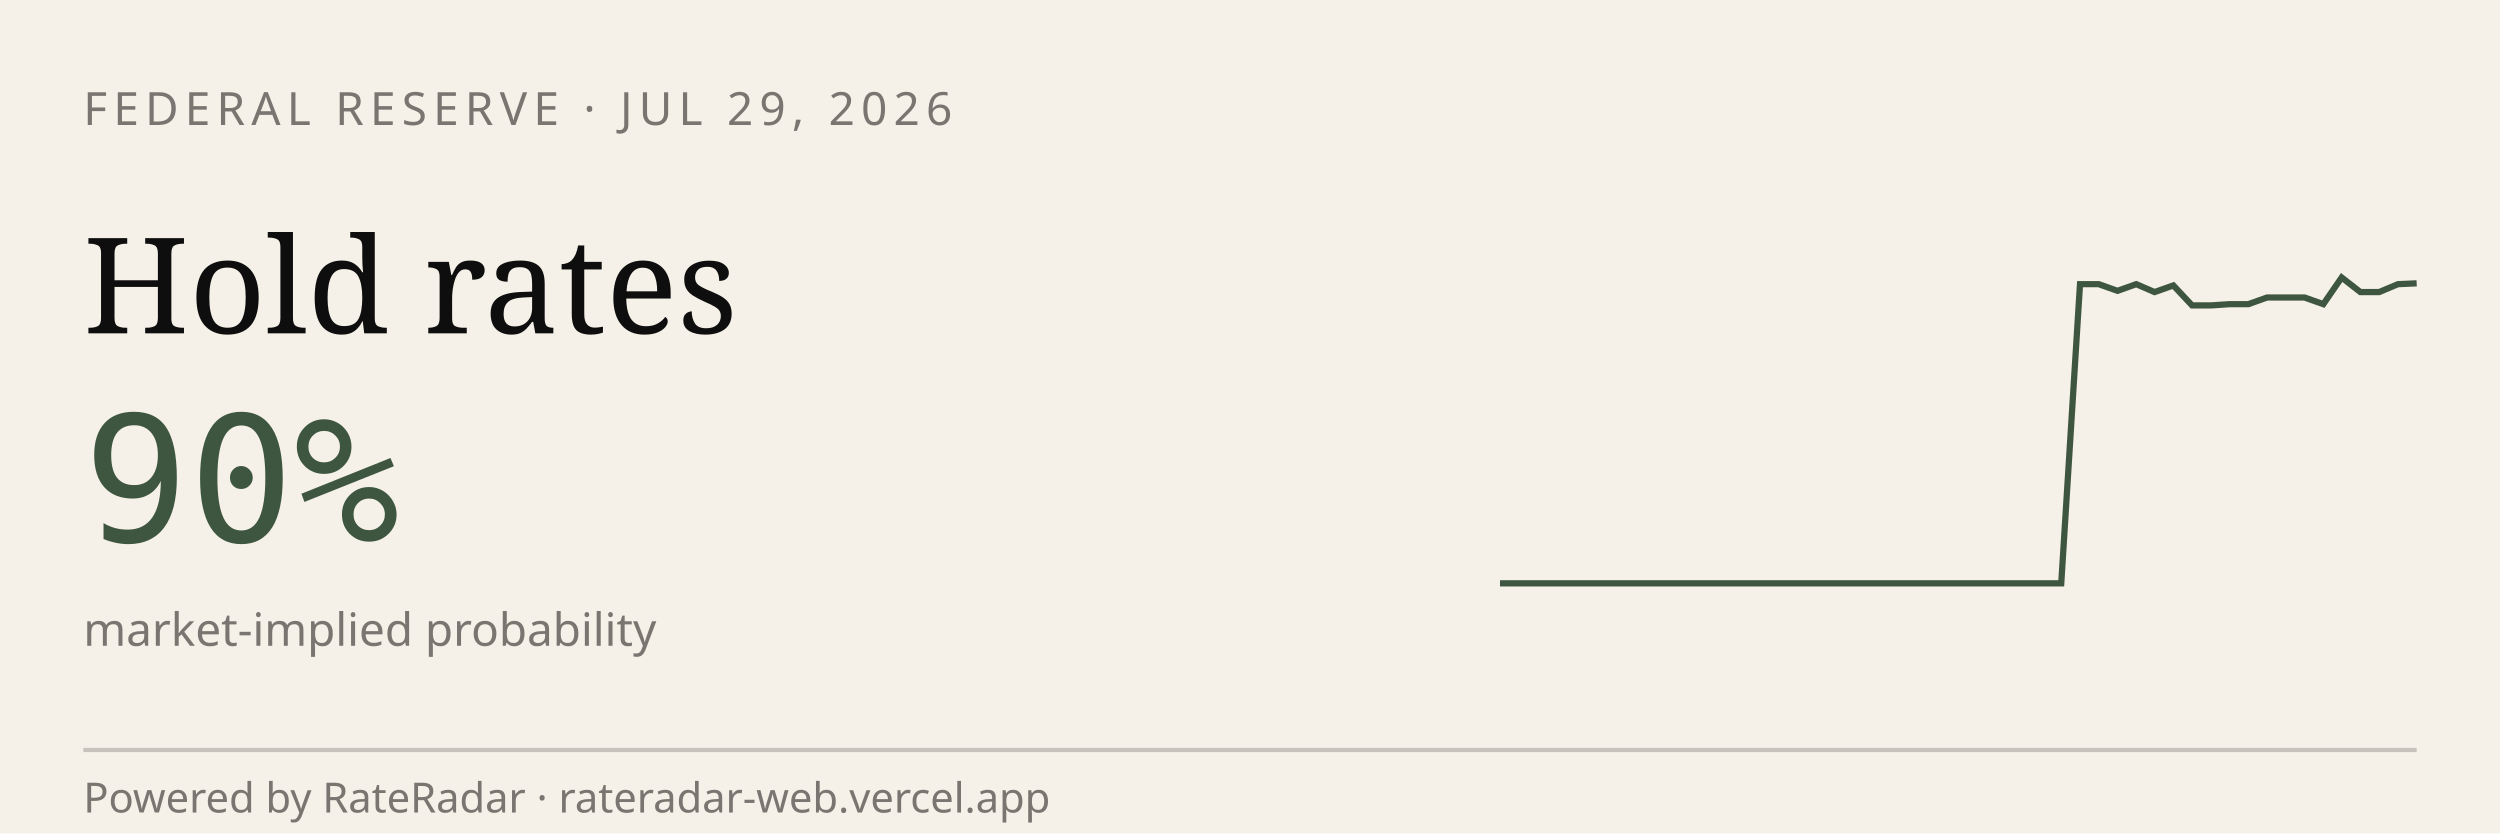
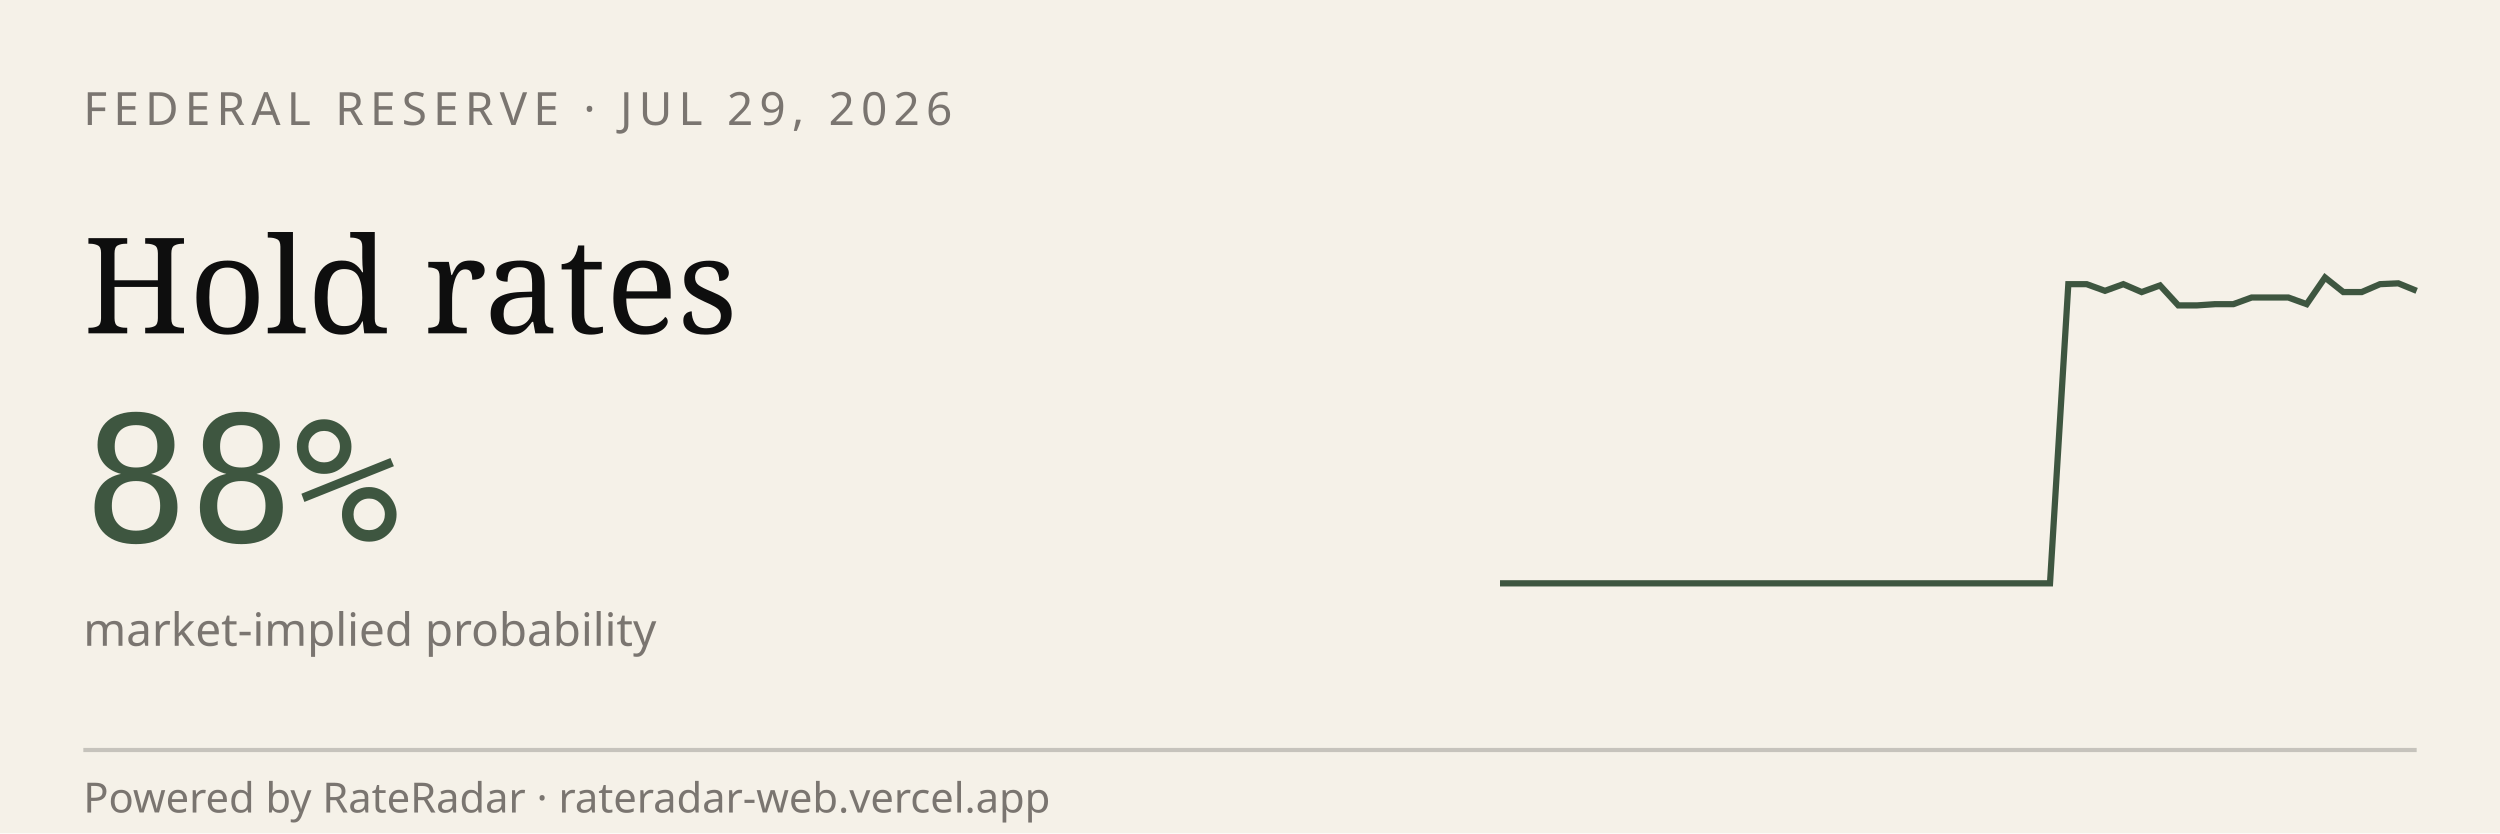
<svg xmlns="http://www.w3.org/2000/svg" viewBox="0 0 600 200" width="600" height="200" role="img" aria-label="RateRadar live odds for FED 2026-07-29">
  <rect width="600" height="200" fill="#F5F1E8" />
  <text x="20" y="30" font-family="sans-serif" font-size="11" letter-spacing="1.5" fill="#7A7570">FEDERAL RESERVE · JUL 29, 2026</text>
  <text x="20" y="80" font-family="Georgia, serif" font-size="32" fill="#0E0E0E">Hold rates</text>
-   <text x="20" y="130" font-family="monospace" font-size="42" fill="#3E5640">90%</text>
+   <text x="20" y="130" font-family="monospace" font-size="42" fill="#3E5640">88%</text>
  <text x="20" y="155" font-family="sans-serif" font-size="11" fill="#7A7570">market-implied probability</text>
-   <path d="M 360.0,140.0 L 364.5,140.0 L 369.0,140.0 L 373.5,140.0 L 378.0,140.0 L 382.4,140.0 L 386.9,140.0 L 391.4,140.0 L 395.9,140.0 L 400.4,140.0 L 404.9,140.0 L 409.4,140.0 L 413.9,140.0 L 418.4,140.0 L 422.9,140.0 L 427.3,140.0 L 431.8,140.0 L 436.3,140.0 L 440.8,140.0 L 445.3,140.0 L 449.8,140.0 L 454.3,140.0 L 458.8,140.0 L 463.3,140.0 L 467.8,140.0 L 472.2,140.0 L 476.7,140.0 L 481.2,140.0 L 485.7,140.0 L 490.2,140.0 L 494.7,140.0 L 499.2,68.2 L 503.7,68.2 L 508.2,69.8 L 512.7,68.2 L 517.1,70.1 L 521.6,68.5 L 526.1,73.3 L 530.6,73.3 L 535.1,73.0 L 539.6,73.0 L 544.1,71.4 L 548.6,71.4 L 553.1,71.4 L 557.6,73.0 L 562.0,66.6 L 566.5,70.1 L 571.0,70.1 L 575.5,68.2 L 580.0,68.0" stroke="#3E5640" stroke-width="1.5" fill="none" />
+   <path d="M 360.0,140.0 L 364.4,140.0 L 368.8,140.0 L 373.2,140.0 L 377.6,140.0 L 382.0,140.0 L 386.4,140.0 L 390.8,140.0 L 395.2,140.0 L 399.6,140.0 L 404.0,140.0 L 408.4,140.0 L 412.8,140.0 L 417.2,140.0 L 421.6,140.0 L 426.0,140.0 L 430.4,140.0 L 434.8,140.0 L 439.2,140.0 L 443.6,140.0 L 448.0,140.0 L 452.4,140.0 L 456.8,140.0 L 461.2,140.0 L 465.6,140.0 L 470.0,140.0 L 474.4,140.0 L 478.8,140.0 L 483.2,140.0 L 487.6,140.0 L 492.0,140.0 L 496.4,68.2 L 500.8,68.2 L 505.2,69.8 L 509.6,68.2 L 514.0,70.1 L 518.4,68.5 L 522.8,73.3 L 527.2,73.3 L 531.6,73.0 L 536.0,73.0 L 540.4,71.4 L 544.8,71.4 L 549.2,71.4 L 553.6,73.0 L 558.0,66.6 L 562.4,70.1 L 566.8,70.1 L 571.2,68.2 L 575.6,68.0 L 580.0,69.8" stroke="#3E5640" stroke-width="1.5" fill="none" />
  <line x1="20" y1="180" x2="580" y2="180" stroke="#0E0E0E33" />
  <text x="20" y="195" font-family="sans-serif" font-size="10" fill="#7A7570">Powered by RateRadar · rateradar-web.vercel.app</text>
</svg>
